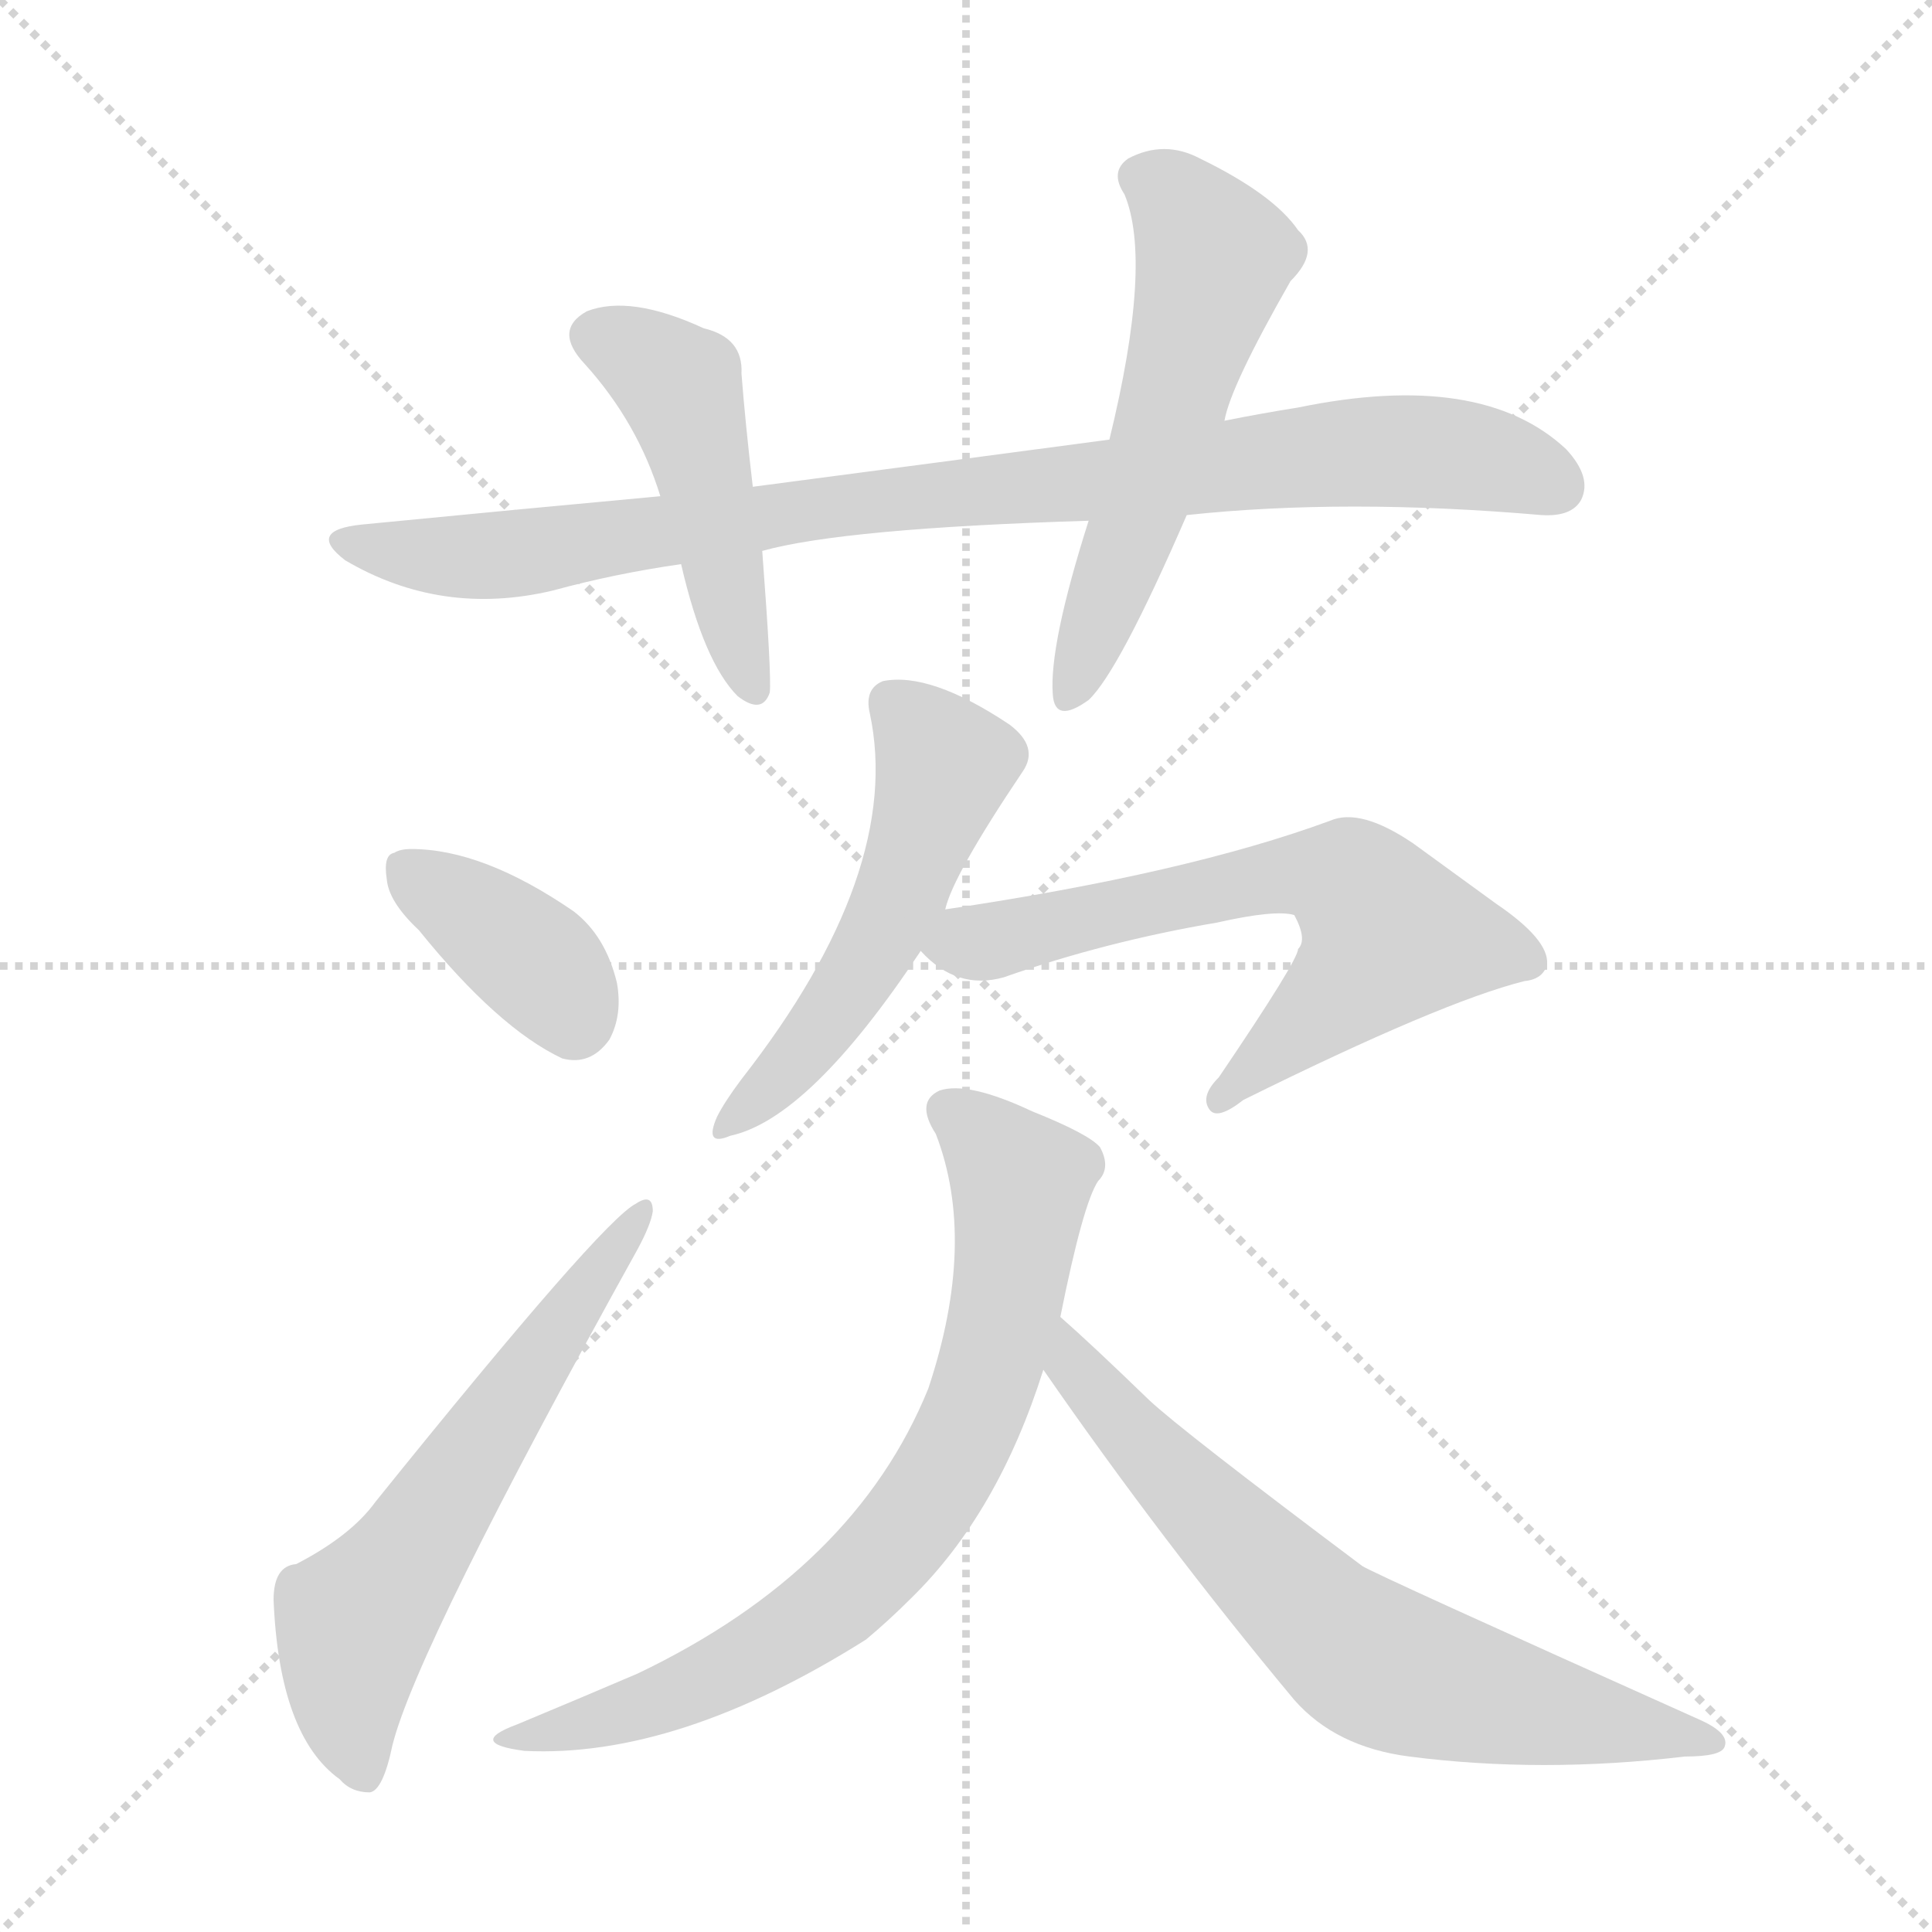
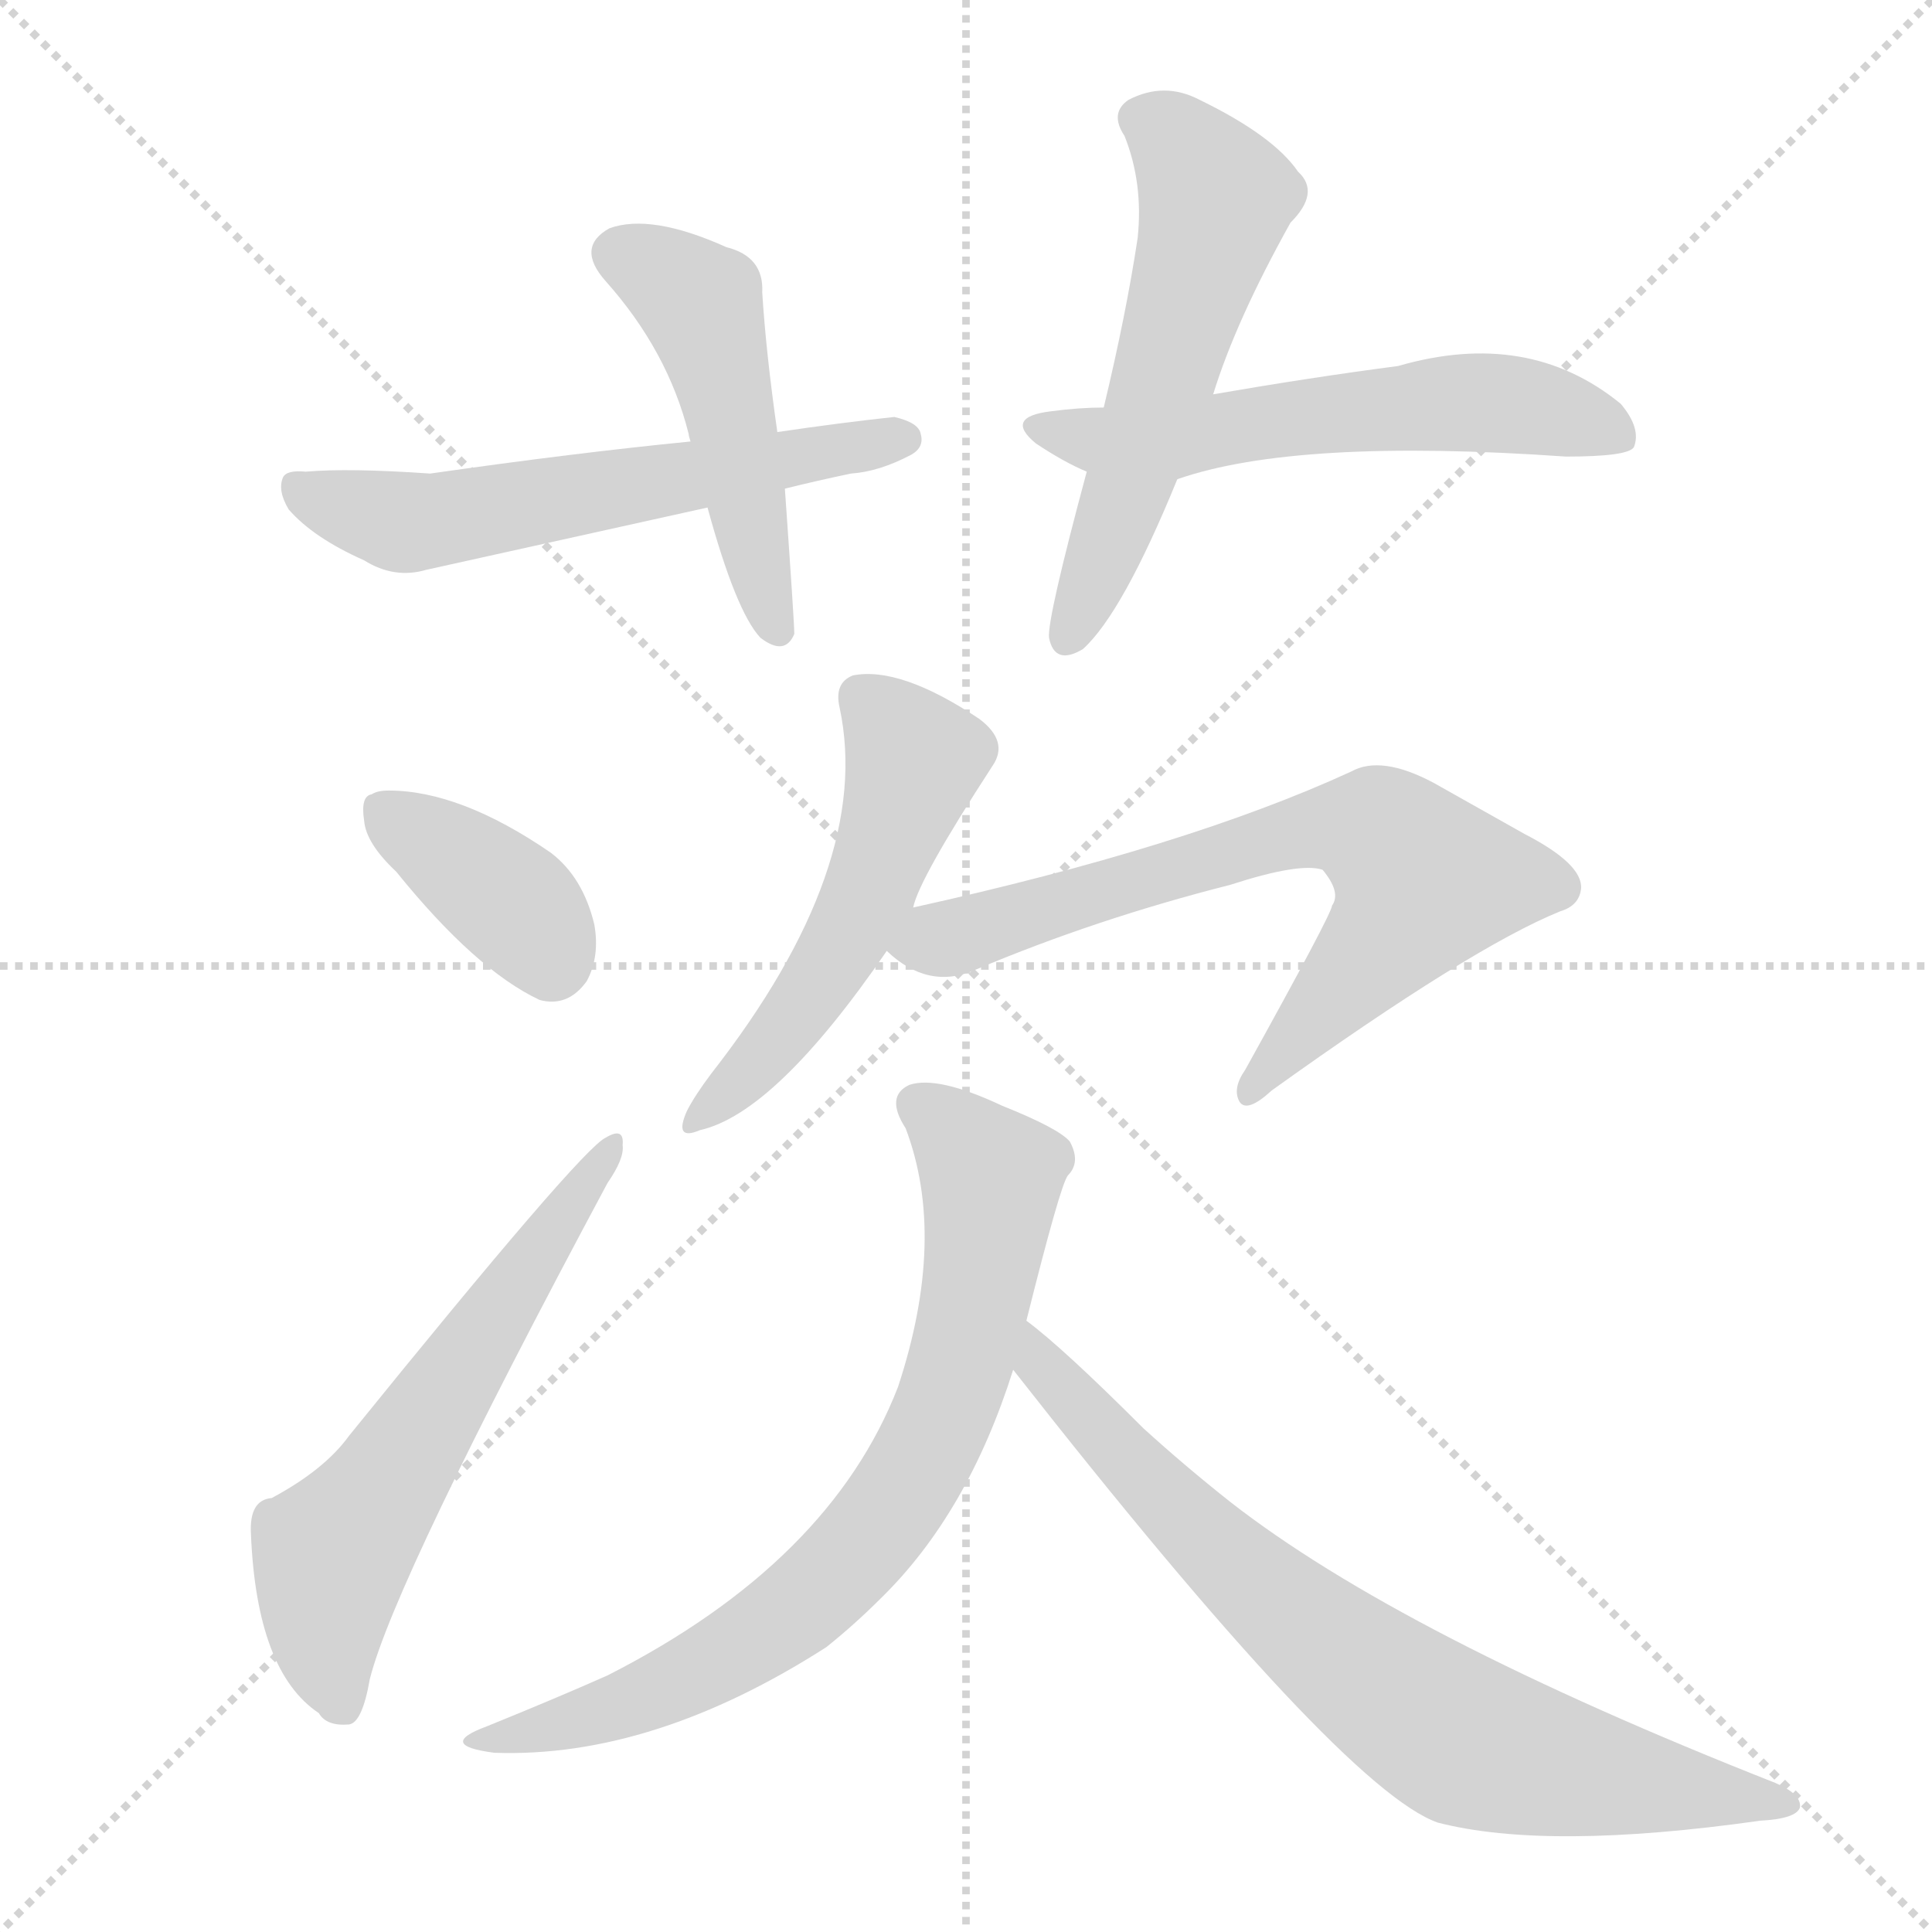
<svg xmlns="http://www.w3.org/2000/svg" version="1.1" viewBox="0 0 1024 1024">
  <g stroke="lightgray" stroke-dasharray="1,1" stroke-width="1" transform="scale(4, 4)">
    <line x1="0" y1="0" x2="256" y2="256" />
    <line x1="256" y1="0" x2="0" y2="256" />
    <line x1="128" y1="0" x2="128" y2="256" />
    <line x1="0" y1="128" x2="256" y2="128" />
  </g>
-   <g transform="scale(1.0, -1.0) translate(0.0, -932.00)">
+   <g transform="scale(1.0, -1.0) translate(0.0, -821.00)">
    <style type="text/css">
      
        @keyframes keyframes0 {
          from {
            stroke: blue;
-             stroke-dashoffset: 903;
-             stroke-width: 128;
-           }
-           75% {
+             stroke-dashoffset: 584;
+             stroke-width: 128;
+           }
+           66% {
            animation-timing-function: step-end;
            stroke: blue;
            stroke-dashoffset: 0;
            stroke-width: 128;
          }
          to {
            stroke: black;
            stroke-width: 1024;
          }
        }
        #make-me-a-hanzi-animation-0 {
-           animation: keyframes0 0.985s both;
+           animation: keyframes0 0.725s both;
          animation-delay: 0s;
          animation-timing-function: linear;
        }
      
        @keyframes keyframes1 {
          from {
            stroke: blue;
-             stroke-dashoffset: 471;
+             stroke-dashoffset: 483;
            stroke-width: 128;
          }
          61% {
            animation-timing-function: step-end;
            stroke: blue;
            stroke-dashoffset: 0;
            stroke-width: 128;
          }
          to {
            stroke: black;
            stroke-width: 1024;
          }
        }
        #make-me-a-hanzi-animation-1 {
-           animation: keyframes1 0.633s both;
-           animation-delay: 0.985s;
+           animation: keyframes1 0.643s both;
+           animation-delay: 0.725s;
          animation-timing-function: linear;
        }
      
        @keyframes keyframes2 {
          from {
            stroke: blue;
-             stroke-dashoffset: 558;
-             stroke-width: 128;
-           }
-           64% {
+             stroke-dashoffset: 568;
+             stroke-width: 128;
+           }
+           65% {
            animation-timing-function: step-end;
            stroke: blue;
            stroke-dashoffset: 0;
            stroke-width: 128;
          }
          to {
            stroke: black;
            stroke-width: 1024;
          }
        }
        #make-me-a-hanzi-animation-2 {
-           animation: keyframes2 0.704s both;
-           animation-delay: 1.618s;
+           animation: keyframes2 0.712s both;
+           animation-delay: 1.368s;
          animation-timing-function: linear;
        }
      
        @keyframes keyframes3 {
          from {
            stroke: blue;
+             stroke-dashoffset: 562;
+             stroke-width: 128;
+           }
+           65% {
+             animation-timing-function: step-end;
+             stroke: blue;
+             stroke-dashoffset: 0;
+             stroke-width: 128;
+           }
+           to {
+             stroke: black;
+             stroke-width: 1024;
+           }
+         }
+         #make-me-a-hanzi-animation-3 {
+           animation: keyframes3 0.707s both;
+           animation-delay: 2.081s;
+           animation-timing-function: linear;
+         }
+       
+         @keyframes keyframes4 {
+           from {
+             stroke: blue;
            stroke-dashoffset: 375;
            stroke-width: 128;
          }
          55% {
            animation-timing-function: step-end;
            stroke: blue;
            stroke-dashoffset: 0;
            stroke-width: 128;
          }
          to {
            stroke: black;
            stroke-width: 1024;
          }
        }
-         #make-me-a-hanzi-animation-3 {
-           animation: keyframes3 0.555s both;
-           animation-delay: 2.322s;
-           animation-timing-function: linear;
-         }
-       
-         @keyframes keyframes4 {
-           from {
-             stroke: blue;
-             stroke-dashoffset: 601;
+         #make-me-a-hanzi-animation-4 {
+           animation: keyframes4 0.555s both;
+           animation-delay: 2.788s;
+           animation-timing-function: linear;
+         }
+       
+         @keyframes keyframes5 {
+           from {
+             stroke: blue;
+             stroke-dashoffset: 598;
            stroke-width: 128;
          }
          66% {
            animation-timing-function: step-end;
            stroke: blue;
            stroke-dashoffset: 0;
            stroke-width: 128;
          }
          to {
            stroke: black;
            stroke-width: 1024;
          }
        }
-         #make-me-a-hanzi-animation-4 {
-           animation: keyframes4 0.739s both;
-           animation-delay: 2.877s;
-           animation-timing-function: linear;
-         }
-       
-         @keyframes keyframes5 {
-           from {
-             stroke: blue;
-             stroke-dashoffset: 521;
+         #make-me-a-hanzi-animation-5 {
+           animation: keyframes5 0.737s both;
+           animation-delay: 3.343s;
+           animation-timing-function: linear;
+         }
+       
+         @keyframes keyframes6 {
+           from {
+             stroke: blue;
+             stroke-dashoffset: 520;
            stroke-width: 128;
          }
          63% {
            animation-timing-function: step-end;
            stroke: blue;
            stroke-dashoffset: 0;
            stroke-width: 128;
          }
          to {
            stroke: black;
            stroke-width: 1024;
          }
        }
-         #make-me-a-hanzi-animation-5 {
-           animation: keyframes5 0.674s both;
-           animation-delay: 3.617s;
-           animation-timing-function: linear;
-         }
-       
-         @keyframes keyframes6 {
-           from {
-             stroke: blue;
-             stroke-dashoffset: 638;
-             stroke-width: 128;
-           }
-           67% {
-             animation-timing-function: step-end;
-             stroke: blue;
-             stroke-dashoffset: 0;
-             stroke-width: 128;
-           }
-           to {
-             stroke: black;
-             stroke-width: 1024;
-           }
-         }
        #make-me-a-hanzi-animation-6 {
-           animation: keyframes6 0.769s both;
-           animation-delay: 4.291s;
+           animation: keyframes6 0.673s both;
+           animation-delay: 4.08s;
          animation-timing-function: linear;
        }
      
        @keyframes keyframes7 {
          from {
            stroke: blue;
-             stroke-dashoffset: 733;
-             stroke-width: 128;
-           }
-           70% {
+             stroke-dashoffset: 698;
+             stroke-width: 128;
+           }
+           69% {
            animation-timing-function: step-end;
            stroke: blue;
            stroke-dashoffset: 0;
            stroke-width: 128;
          }
          to {
            stroke: black;
            stroke-width: 1024;
          }
        }
        #make-me-a-hanzi-animation-7 {
-           animation: keyframes7 0.847s both;
-           animation-delay: 5.06s;
+           animation: keyframes7 0.818s both;
+           animation-delay: 4.753s;
          animation-timing-function: linear;
        }
      
        @keyframes keyframes8 {
          from {
            stroke: blue;
-             stroke-dashoffset: 685;
-             stroke-width: 128;
-           }
-           69% {
+             stroke-dashoffset: 736;
+             stroke-width: 128;
+           }
+           71% {
            animation-timing-function: step-end;
            stroke: blue;
            stroke-dashoffset: 0;
            stroke-width: 128;
          }
          to {
            stroke: black;
            stroke-width: 1024;
          }
        }
        #make-me-a-hanzi-animation-8 {
-           animation: keyframes8 0.807s both;
-           animation-delay: 5.906s;
+           animation: keyframes8 0.849s both;
+           animation-delay: 5.571s;
+           animation-timing-function: linear;
+         }
+       
+         @keyframes keyframes9 {
+           from {
+             stroke: blue;
+             stroke-dashoffset: 751;
+             stroke-width: 128;
+           }
+           71% {
+             animation-timing-function: step-end;
+             stroke: blue;
+             stroke-dashoffset: 0;
+             stroke-width: 128;
+           }
+           to {
+             stroke: black;
+             stroke-width: 1024;
+           }
+         }
+         #make-me-a-hanzi-animation-9 {
+           animation: keyframes9 0.861s both;
+           animation-delay: 6.42s;
          animation-timing-function: linear;
        }
      
    </style>
-     <path d="M 629 659 Q 713 668 817 659 Q 833 658 838 667 Q 844 679 830 694 Q 785 736 688 716 Q 669 713 649 709 L 588 699 Q 498 687 399 674 L 350 669 Q 274 662 192 654 Q 162 651 183 635 Q 234 605 293 619 Q 326 628 361 633 L 404 640 Q 447 652 577 656 L 629 659 Z" fill="lightgray" />
-     <path d="M 399 674 Q 395 708 393 734 Q 394 753 373 758 Q 334 776 311 767 Q 293 757 310 739 Q 338 708 350 669 L 361 633 Q 373 581 391 563 Q 404 553 408 565 Q 409 574 404 640 L 399 674 Z" fill="lightgray" />
-     <path d="M 649 709 Q 652 727 684 783 Q 700 799 688 810 Q 675 829 636 848 Q 617 858 598 848 Q 588 841 596 829 Q 611 793 588 699 L 577 656 Q 556 590 558 564 Q 559 548 577 561 Q 593 576 629 659 L 649 709 Z" fill="lightgray" />
-     <path d="M 222 439 Q 264 387 298 371 Q 313 367 323 381 Q 330 394 327 411 Q 321 436 304 449 Q 256 482 218 482 Q 212 482 209 480 Q 203 479 205 466 Q 206 454 222 439 Z" fill="lightgray" />
-     <path d="M 157 103 Q 145 102 145 84 Q 148 12 180 -11 Q 186 -18 196 -18 Q 203 -17 208 7 Q 221 59 338 270 Q 345 283 346 290 Q 346 300 337 294 Q 319 285 199 136 Q 186 118 157 103 Z" fill="lightgray" />
-     <path d="M 501 450 Q 505 468 542 523 Q 551 536 535 548 Q 493 576 468 571 Q 458 567 461 554 Q 479 470 393 360 Q 384 348 380 340 Q 373 324 387 330 Q 429 339 488 428 L 501 450 Z" fill="lightgray" />
-     <path d="M 488 428 Q 507 407 532 414 Q 586 433 645 443 Q 676 450 686 447 Q 693 434 688 429 Q 688 423 646 361 Q 636 351 641 344 Q 645 338 659 349 Q 764 401 808 412 Q 818 413 820 421 Q 821 434 793 453 Q 771 469 749 485 Q 721 504 705 497 Q 629 469 501 450 C 471 445 469 445 488 428 Z" fill="lightgray" />
-     <path d="M 562 234 Q 574 294 582 306 Q 589 313 583 324 Q 577 331 547 343 Q 513 359 498 354 Q 485 348 496 331 Q 518 274 492 196 Q 453 100 338 45 Q 310 33 274 18 Q 247 8 278 4 Q 359 0 459 63 Q 471 73 483 85 Q 529 130 553 206 L 562 234 Z" fill="lightgray" />
-     <path d="M 553 206 Q 616 115 686 31 Q 708 6 747 1 Q 817 -8 893 1 Q 912 1 914 6 Q 917 13 902 20 Q 728 98 722 102 Q 626 174 609 190 Q 578 220 562 234 C 540 254 536 231 553 206 Z" fill="lightgray" />
+     <path d="M 416 562 Q 432 566 451 570 Q 466 571 483 580 Q 490 584 488 591 Q 487 597 474 600 Q 446 597 412 592 L 366 587 Q 305 581 228 570 Q 185 573 162 571 Q 152 572 150 568 Q 147 561 153 551 Q 166 536 193 524 Q 209 514 226 519 L 375 552 L 416 562 Z" fill="lightgray" />
+     <path d="M 412 592 Q 406 634 404 666 Q 405 685 385 690 Q 345 708 323 700 Q 305 690 321 672 Q 354 635 365 591 Q 365 590 366 587 L 375 552 Q 390 497 403 483 Q 416 473 421 485 Q 421 491 416 562 L 412 592 Z" fill="lightgray" />
+     <path d="M 624 567 Q 687 589 830 579 Q 863 579 866 584 Q 870 594 859 607 Q 810 647 741 627 Q 695 621 643 612 L 585 605 Q 572 605 557 603 Q 532 600 549 586 Q 564 576 576 571 C 600 560 600 560 624 567 Z" fill="lightgray" />
+     <path d="M 643 612 Q 655 651 684 703 Q 700 719 688 730 Q 675 749 636 768 Q 617 778 598 768 Q 588 761 596 749 Q 606 724 603 695 Q 597 655 585 605 L 576 571 Q 555 493 556 483 Q 559 468 574 477 Q 595 496 624 567 L 643 612 Z" fill="lightgray" />
+     <path d="M 210 359 Q 252 307 286 291 Q 301 287 311 301 Q 318 314 315 331 Q 309 356 292 369 Q 244 402 206 402 Q 200 402 197 400 Q 191 399 193 386 Q 194 374 210 359 Z" fill="lightgray" />
+     <path d="M 144 27 Q 132 26 133 8 Q 136 -65 169 -87 Q 173 -94 185 -93 Q 192 -92 196 -69 Q 209 -17 322 194 Q 331 207 330 214 Q 331 224 321 218 Q 308 212 185 60 Q 172 42 144 27 Z" fill="lightgray" />
+     <path d="M 484 340 Q 487 355 526 415 Q 535 428 519 440 Q 477 468 452 463 Q 442 459 445 446 Q 463 362 377 252 Q 368 240 364 232 Q 357 216 371 222 Q 411 231 470 317 L 484 340 Z" fill="lightgray" />
+     <path d="M 470 317 Q 492 296 517 307 Q 581 334 652 352 Q 689 364 701 360 Q 711 348 706 341 Q 706 337 660 254 Q 653 244 657 237 Q 661 231 674 243 Q 780 319 827 338 Q 837 341 838 350 Q 839 363 808 379 L 760 406 Q 732 421 716 412 Q 629 372 484 340 C 455 333 449 332 470 317 Z" fill="lightgray" />
+     <path d="M 544 121 Q 562 193 566 198 Q 573 205 567 216 Q 561 223 531 235 Q 497 251 482 246 Q 469 240 480 223 Q 502 165 476 86 Q 440 -7 322 -67 Q 295 -79 258 -94 Q 231 -104 262 -108 Q 346 -111 438 -52 Q 453 -40 467 -26 Q 513 19 537 95 L 544 121 Z" fill="lightgray" />
+     <path d="M 537 95 Q 711 -127 762 -145 Q 820 -160 933 -144 Q 952 -143 954 -137 Q 955 -130 941 -124 Q 743 -46 652 25 Q 628 44 606 64 Q 563 107 544 121 C 521 140 518 119 537 95 Z" fill="lightgray" />
    <clipPath id="make-me-a-hanzi-clip-0">
-       <path d="M 629 659 Q 713 668 817 659 Q 833 658 838 667 Q 844 679 830 694 Q 785 736 688 716 Q 669 713 649 709 L 588 699 Q 498 687 399 674 L 350 669 Q 274 662 192 654 Q 162 651 183 635 Q 234 605 293 619 Q 326 628 361 633 L 404 640 Q 447 652 577 656 L 629 659 Z" />
-     </clipPath>
-     <path clip-path="url(#make-me-a-hanzi-clip-0)" d="M 185 646 L 225 637 L 281 639 L 490 670 L 722 693 L 791 688 L 825 674" fill="none" id="make-me-a-hanzi-animation-0" stroke-dasharray="775 1550" stroke-linecap="round" />
+       <path d="M 416 562 Q 432 566 451 570 Q 466 571 483 580 Q 490 584 488 591 Q 487 597 474 600 Q 446 597 412 592 L 366 587 Q 305 581 228 570 Q 185 573 162 571 Q 152 572 150 568 Q 147 561 153 551 Q 166 536 193 524 Q 209 514 226 519 L 375 552 L 416 562 Z" />
+     </clipPath>
+     <path clip-path="url(#make-me-a-hanzi-clip-0)" d="M 158 563 L 185 551 L 228 544 L 479 588" fill="none" id="make-me-a-hanzi-animation-0" stroke-dasharray="456 912" stroke-linecap="round" />
    <clipPath id="make-me-a-hanzi-clip-1">
-       <path d="M 399 674 Q 395 708 393 734 Q 394 753 373 758 Q 334 776 311 767 Q 293 757 310 739 Q 338 708 350 669 L 361 633 Q 373 581 391 563 Q 404 553 408 565 Q 409 574 404 640 L 399 674 Z" />
-     </clipPath>
-     <path clip-path="url(#make-me-a-hanzi-clip-1)" d="M 317 753 L 341 743 L 361 725 L 399 567" fill="none" id="make-me-a-hanzi-animation-1" stroke-dasharray="343 686" stroke-linecap="round" />
+       <path d="M 412 592 Q 406 634 404 666 Q 405 685 385 690 Q 345 708 323 700 Q 305 690 321 672 Q 354 635 365 591 Q 365 590 366 587 L 375 552 Q 390 497 403 483 Q 416 473 421 485 Q 421 491 416 562 L 412 592 Z" />
+     </clipPath>
+     <path clip-path="url(#make-me-a-hanzi-clip-1)" d="M 329 686 L 371 660 L 412 487" fill="none" id="make-me-a-hanzi-animation-1" stroke-dasharray="355 710" stroke-linecap="round" />
    <clipPath id="make-me-a-hanzi-clip-2">
-       <path d="M 649 709 Q 652 727 684 783 Q 700 799 688 810 Q 675 829 636 848 Q 617 858 598 848 Q 588 841 596 829 Q 611 793 588 699 L 577 656 Q 556 590 558 564 Q 559 548 577 561 Q 593 576 629 659 L 649 709 Z" />
-     </clipPath>
-     <path clip-path="url(#make-me-a-hanzi-clip-2)" d="M 604 838 L 622 828 L 643 792 L 603 657 L 568 564" fill="none" id="make-me-a-hanzi-animation-2" stroke-dasharray="430 860" stroke-linecap="round" />
+       <path d="M 624 567 Q 687 589 830 579 Q 863 579 866 584 Q 870 594 859 607 Q 810 647 741 627 Q 695 621 643 612 L 585 605 Q 572 605 557 603 Q 532 600 549 586 Q 564 576 576 571 C 600 560 600 560 624 567 Z" />
+     </clipPath>
+     <path clip-path="url(#make-me-a-hanzi-clip-2)" d="M 552 595 L 583 587 L 620 588 L 783 608 L 860 590" fill="none" id="make-me-a-hanzi-animation-2" stroke-dasharray="440 880" stroke-linecap="round" />
    <clipPath id="make-me-a-hanzi-clip-3">
-       <path d="M 222 439 Q 264 387 298 371 Q 313 367 323 381 Q 330 394 327 411 Q 321 436 304 449 Q 256 482 218 482 Q 212 482 209 480 Q 203 479 205 466 Q 206 454 222 439 Z" />
-     </clipPath>
-     <path clip-path="url(#make-me-a-hanzi-clip-3)" d="M 216 470 L 279 427 L 304 392" fill="none" id="make-me-a-hanzi-animation-3" stroke-dasharray="247 494" stroke-linecap="round" />
+       <path d="M 643 612 Q 655 651 684 703 Q 700 719 688 730 Q 675 749 636 768 Q 617 778 598 768 Q 588 761 596 749 Q 606 724 603 695 Q 597 655 585 605 L 576 571 Q 555 493 556 483 Q 559 468 574 477 Q 595 496 624 567 L 643 612 Z" />
+     </clipPath>
+     <path clip-path="url(#make-me-a-hanzi-clip-3)" d="M 604 758 L 622 748 L 645 715 L 600 566 L 566 483" fill="none" id="make-me-a-hanzi-animation-3" stroke-dasharray="434 868" stroke-linecap="round" />
    <clipPath id="make-me-a-hanzi-clip-4">
-       <path d="M 157 103 Q 145 102 145 84 Q 148 12 180 -11 Q 186 -18 196 -18 Q 203 -17 208 7 Q 221 59 338 270 Q 345 283 346 290 Q 346 300 337 294 Q 319 285 199 136 Q 186 118 157 103 Z" />
-     </clipPath>
-     <path clip-path="url(#make-me-a-hanzi-clip-4)" d="M 193 -9 L 184 34 L 188 72 L 339 287" fill="none" id="make-me-a-hanzi-animation-4" stroke-dasharray="473 946" stroke-linecap="round" />
+       <path d="M 210 359 Q 252 307 286 291 Q 301 287 311 301 Q 318 314 315 331 Q 309 356 292 369 Q 244 402 206 402 Q 200 402 197 400 Q 191 399 193 386 Q 194 374 210 359 Z" />
+     </clipPath>
+     <path clip-path="url(#make-me-a-hanzi-clip-4)" d="M 204 390 L 267 347 L 292 312" fill="none" id="make-me-a-hanzi-animation-4" stroke-dasharray="247 494" stroke-linecap="round" />
    <clipPath id="make-me-a-hanzi-clip-5">
-       <path d="M 501 450 Q 505 468 542 523 Q 551 536 535 548 Q 493 576 468 571 Q 458 567 461 554 Q 479 470 393 360 Q 384 348 380 340 Q 373 324 387 330 Q 429 339 488 428 L 501 450 Z" />
-     </clipPath>
-     <path clip-path="url(#make-me-a-hanzi-clip-5)" d="M 473 559 L 501 526 L 479 461 L 443 396 L 389 339" fill="none" id="make-me-a-hanzi-animation-5" stroke-dasharray="393 786" stroke-linecap="round" />
+       <path d="M 144 27 Q 132 26 133 8 Q 136 -65 169 -87 Q 173 -94 185 -93 Q 192 -92 196 -69 Q 209 -17 322 194 Q 331 207 330 214 Q 331 224 321 218 Q 308 212 185 60 Q 172 42 144 27 Z" />
+     </clipPath>
+     <path clip-path="url(#make-me-a-hanzi-clip-5)" d="M 181 -83 L 172 -42 L 176 -3 L 324 212" fill="none" id="make-me-a-hanzi-animation-5" stroke-dasharray="470 940" stroke-linecap="round" />
    <clipPath id="make-me-a-hanzi-clip-6">
-       <path d="M 488 428 Q 507 407 532 414 Q 586 433 645 443 Q 676 450 686 447 Q 693 434 688 429 Q 688 423 646 361 Q 636 351 641 344 Q 645 338 659 349 Q 764 401 808 412 Q 818 413 820 421 Q 821 434 793 453 Q 771 469 749 485 Q 721 504 705 497 Q 629 469 501 450 C 471 445 469 445 488 428 Z" />
-     </clipPath>
-     <path clip-path="url(#make-me-a-hanzi-clip-6)" d="M 500 429 L 669 466 L 695 469 L 716 464 L 737 436 L 646 349" fill="none" id="make-me-a-hanzi-animation-6" stroke-dasharray="510 1020" stroke-linecap="round" />
+       <path d="M 484 340 Q 487 355 526 415 Q 535 428 519 440 Q 477 468 452 463 Q 442 459 445 446 Q 463 362 377 252 Q 368 240 364 232 Q 357 216 371 222 Q 411 231 470 317 L 484 340 Z" />
+     </clipPath>
+     <path clip-path="url(#make-me-a-hanzi-clip-6)" d="M 457 451 L 485 418 L 470 373 L 436 302 L 373 231" fill="none" id="make-me-a-hanzi-animation-6" stroke-dasharray="392 784" stroke-linecap="round" />
    <clipPath id="make-me-a-hanzi-clip-7">
-       <path d="M 562 234 Q 574 294 582 306 Q 589 313 583 324 Q 577 331 547 343 Q 513 359 498 354 Q 485 348 496 331 Q 518 274 492 196 Q 453 100 338 45 Q 310 33 274 18 Q 247 8 278 4 Q 359 0 459 63 Q 471 73 483 85 Q 529 130 553 206 L 562 234 Z" />
-     </clipPath>
-     <path clip-path="url(#make-me-a-hanzi-clip-7)" d="M 504 342 L 541 303 L 540 291 L 525 206 L 486 128 L 438 79 L 394 51 L 338 26 L 284 13" fill="none" id="make-me-a-hanzi-animation-7" stroke-dasharray="605 1210" stroke-linecap="round" />
+       <path d="M 470 317 Q 492 296 517 307 Q 581 334 652 352 Q 689 364 701 360 Q 711 348 706 341 Q 706 337 660 254 Q 653 244 657 237 Q 661 231 674 243 Q 780 319 827 338 Q 837 341 838 350 Q 839 363 808 379 L 760 406 Q 732 421 716 412 Q 629 372 484 340 C 455 333 449 332 470 317 Z" />
+     </clipPath>
+     <path clip-path="url(#make-me-a-hanzi-clip-7)" d="M 480 319 L 681 379 L 731 380 L 755 354 L 750 344 L 661 242" fill="none" id="make-me-a-hanzi-animation-7" stroke-dasharray="570 1140" stroke-linecap="round" />
    <clipPath id="make-me-a-hanzi-clip-8">
-       <path d="M 553 206 Q 616 115 686 31 Q 708 6 747 1 Q 817 -8 893 1 Q 912 1 914 6 Q 917 13 902 20 Q 728 98 722 102 Q 626 174 609 190 Q 578 220 562 234 C 540 254 536 231 553 206 Z" />
-     </clipPath>
-     <path clip-path="url(#make-me-a-hanzi-clip-8)" d="M 562 226 L 567 209 L 611 160 L 720 56 L 747 43 L 908 8" fill="none" id="make-me-a-hanzi-animation-8" stroke-dasharray="557 1114" stroke-linecap="round" />
+       <path d="M 544 121 Q 562 193 566 198 Q 573 205 567 216 Q 561 223 531 235 Q 497 251 482 246 Q 469 240 480 223 Q 502 165 476 86 Q 440 -7 322 -67 Q 295 -79 258 -94 Q 231 -104 262 -108 Q 346 -111 438 -52 Q 453 -40 467 -26 Q 513 19 537 95 L 544 121 Z" />
+     </clipPath>
+     <path clip-path="url(#make-me-a-hanzi-clip-8)" d="M 488 234 L 515 210 L 525 192 L 509 95 L 469 17 L 427 -28 L 389 -54 L 336 -81 L 268 -99" fill="none" id="make-me-a-hanzi-animation-8" stroke-dasharray="608 1216" stroke-linecap="round" />
+     <clipPath id="make-me-a-hanzi-clip-9">
+       <path d="M 537 95 Q 711 -127 762 -145 Q 820 -160 933 -144 Q 952 -143 954 -137 Q 955 -130 941 -124 Q 743 -46 652 25 Q 628 44 606 64 Q 563 107 544 121 C 521 140 518 119 537 95 Z" />
+     </clipPath>
+     <path clip-path="url(#make-me-a-hanzi-clip-9)" d="M 544 114 L 554 92 L 636 7 L 772 -100 L 834 -117 L 948 -136" fill="none" id="make-me-a-hanzi-animation-9" stroke-dasharray="623 1246" stroke-linecap="round" />
  </g>
</svg>
